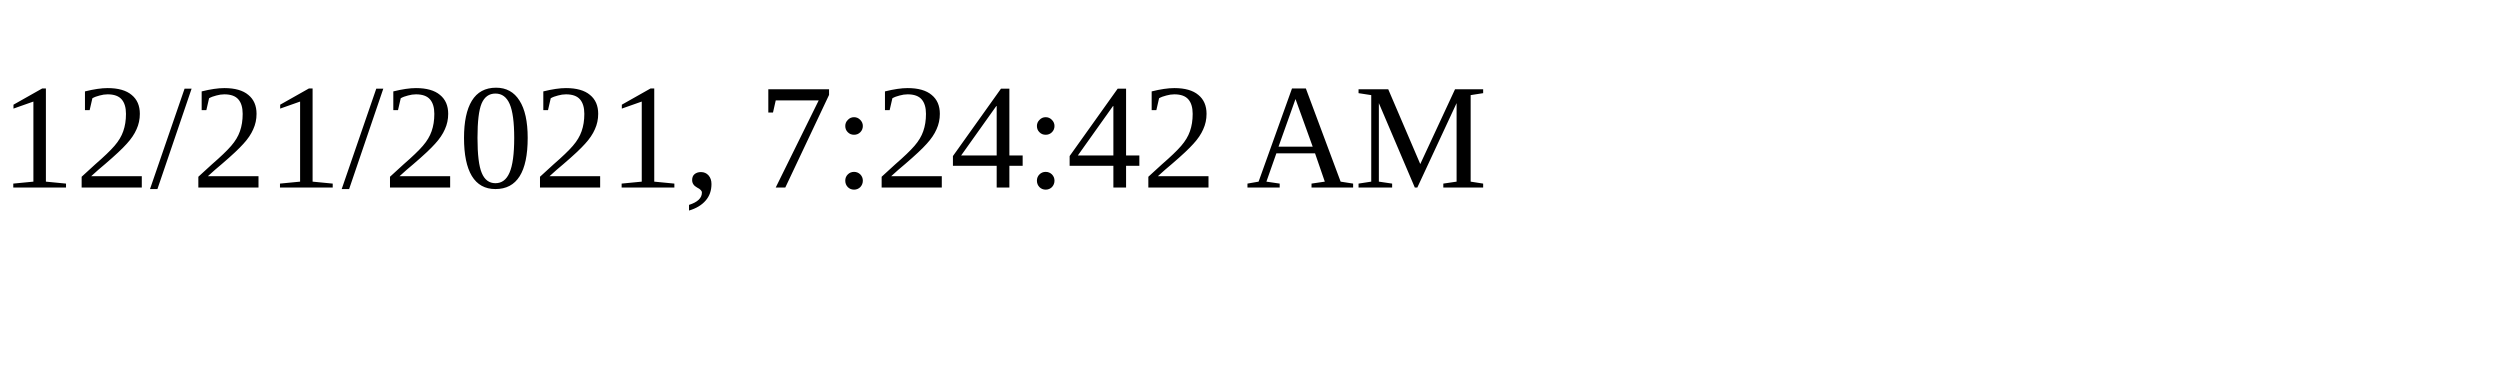
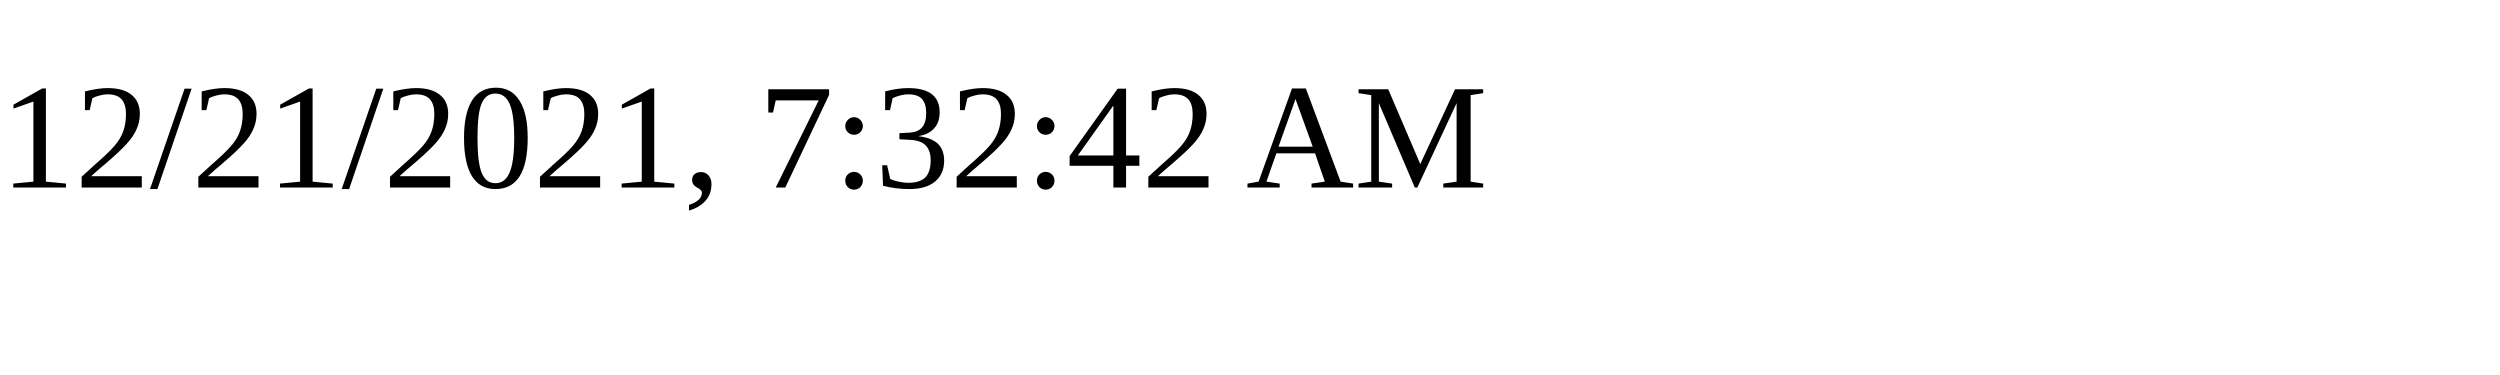
<svg xmlns="http://www.w3.org/2000/svg" height="30" width="200">
-   <text x="0" y="15">12/21/2021, 7:24:42 AM</text>
+   <text x="0" y="15">12/21/2021, 7:32:42 AM</text>
</svg>
